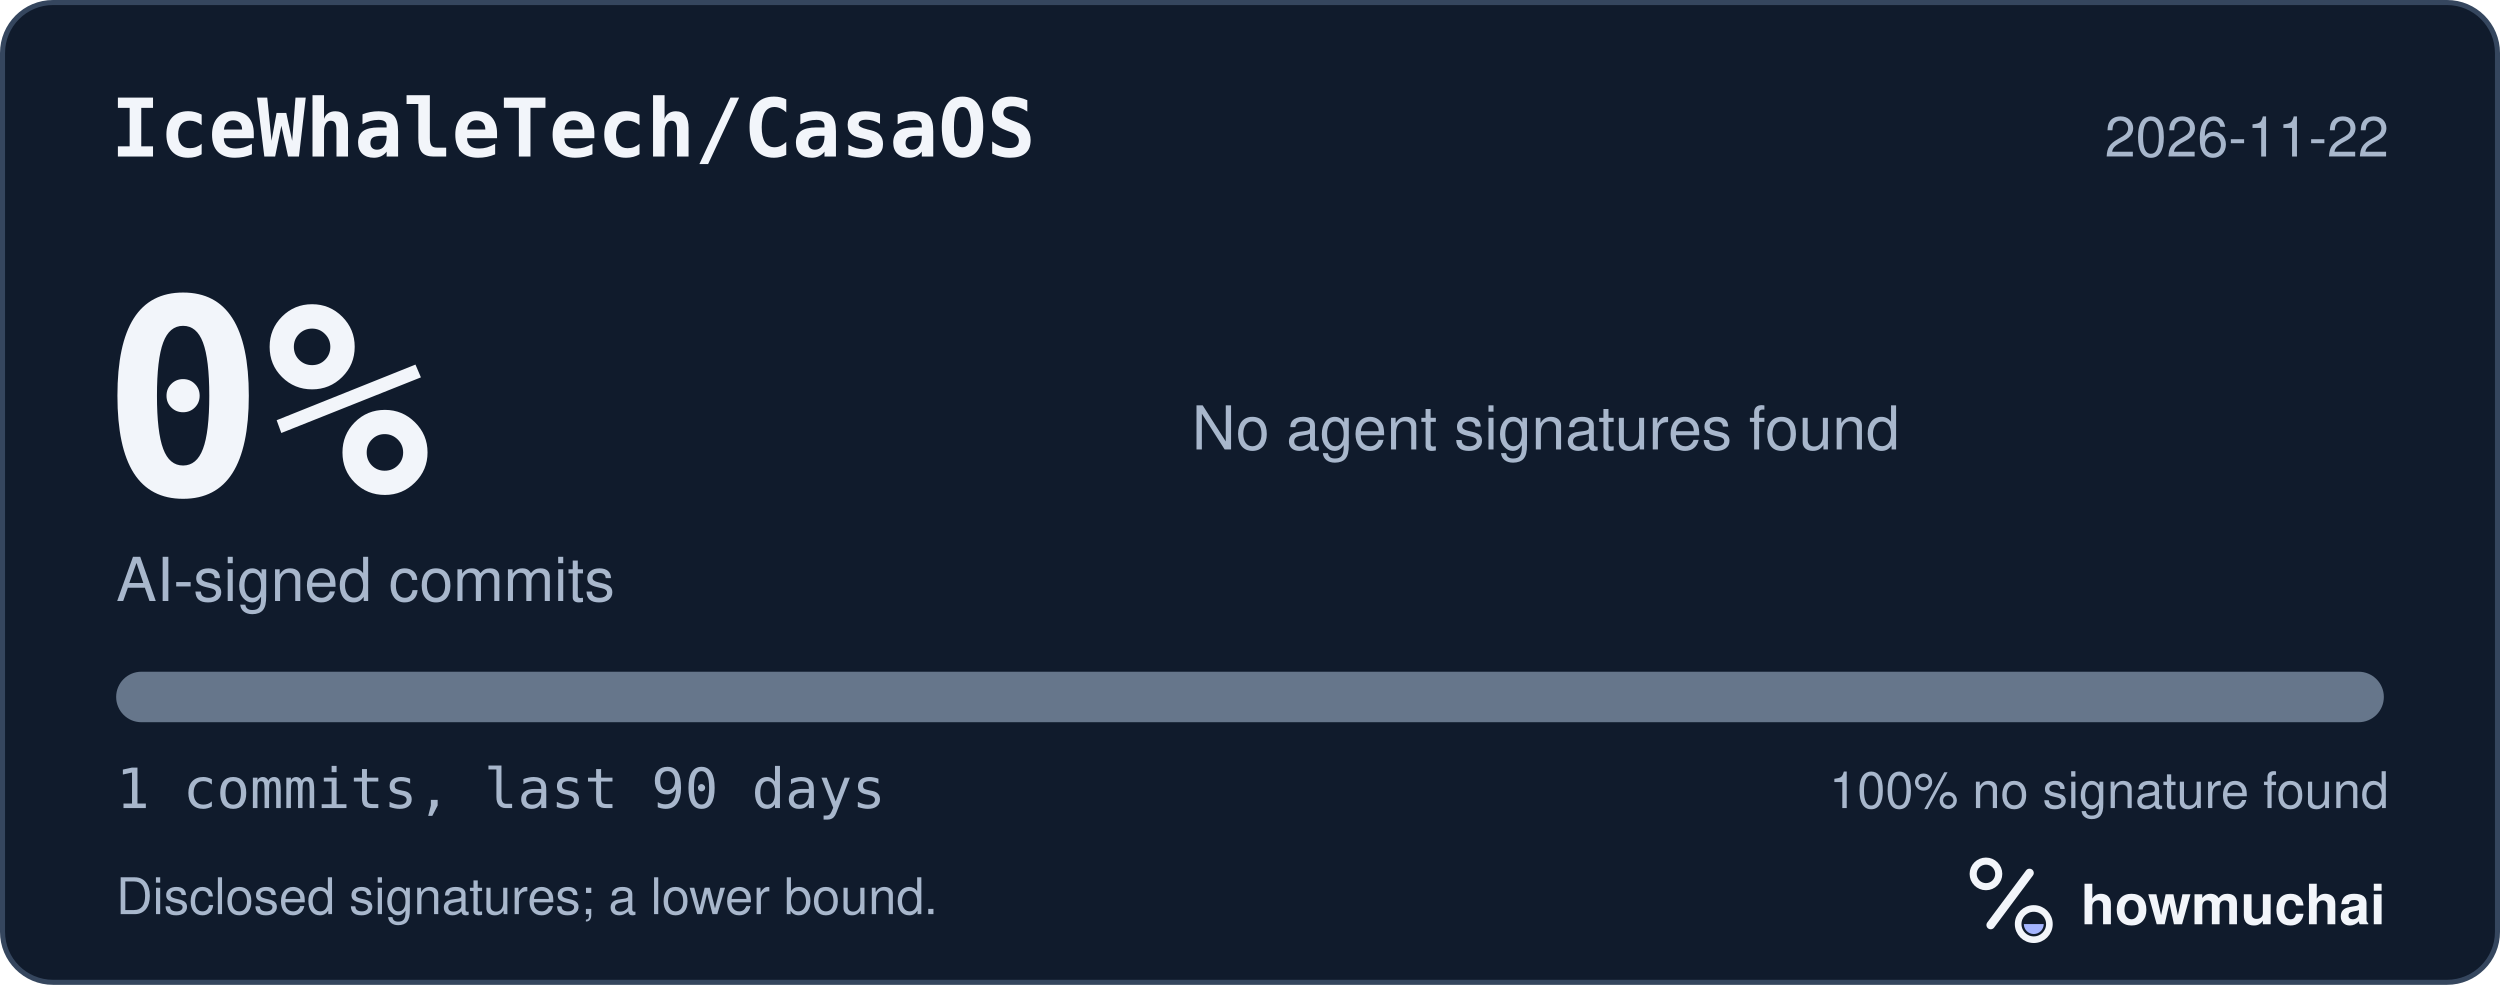
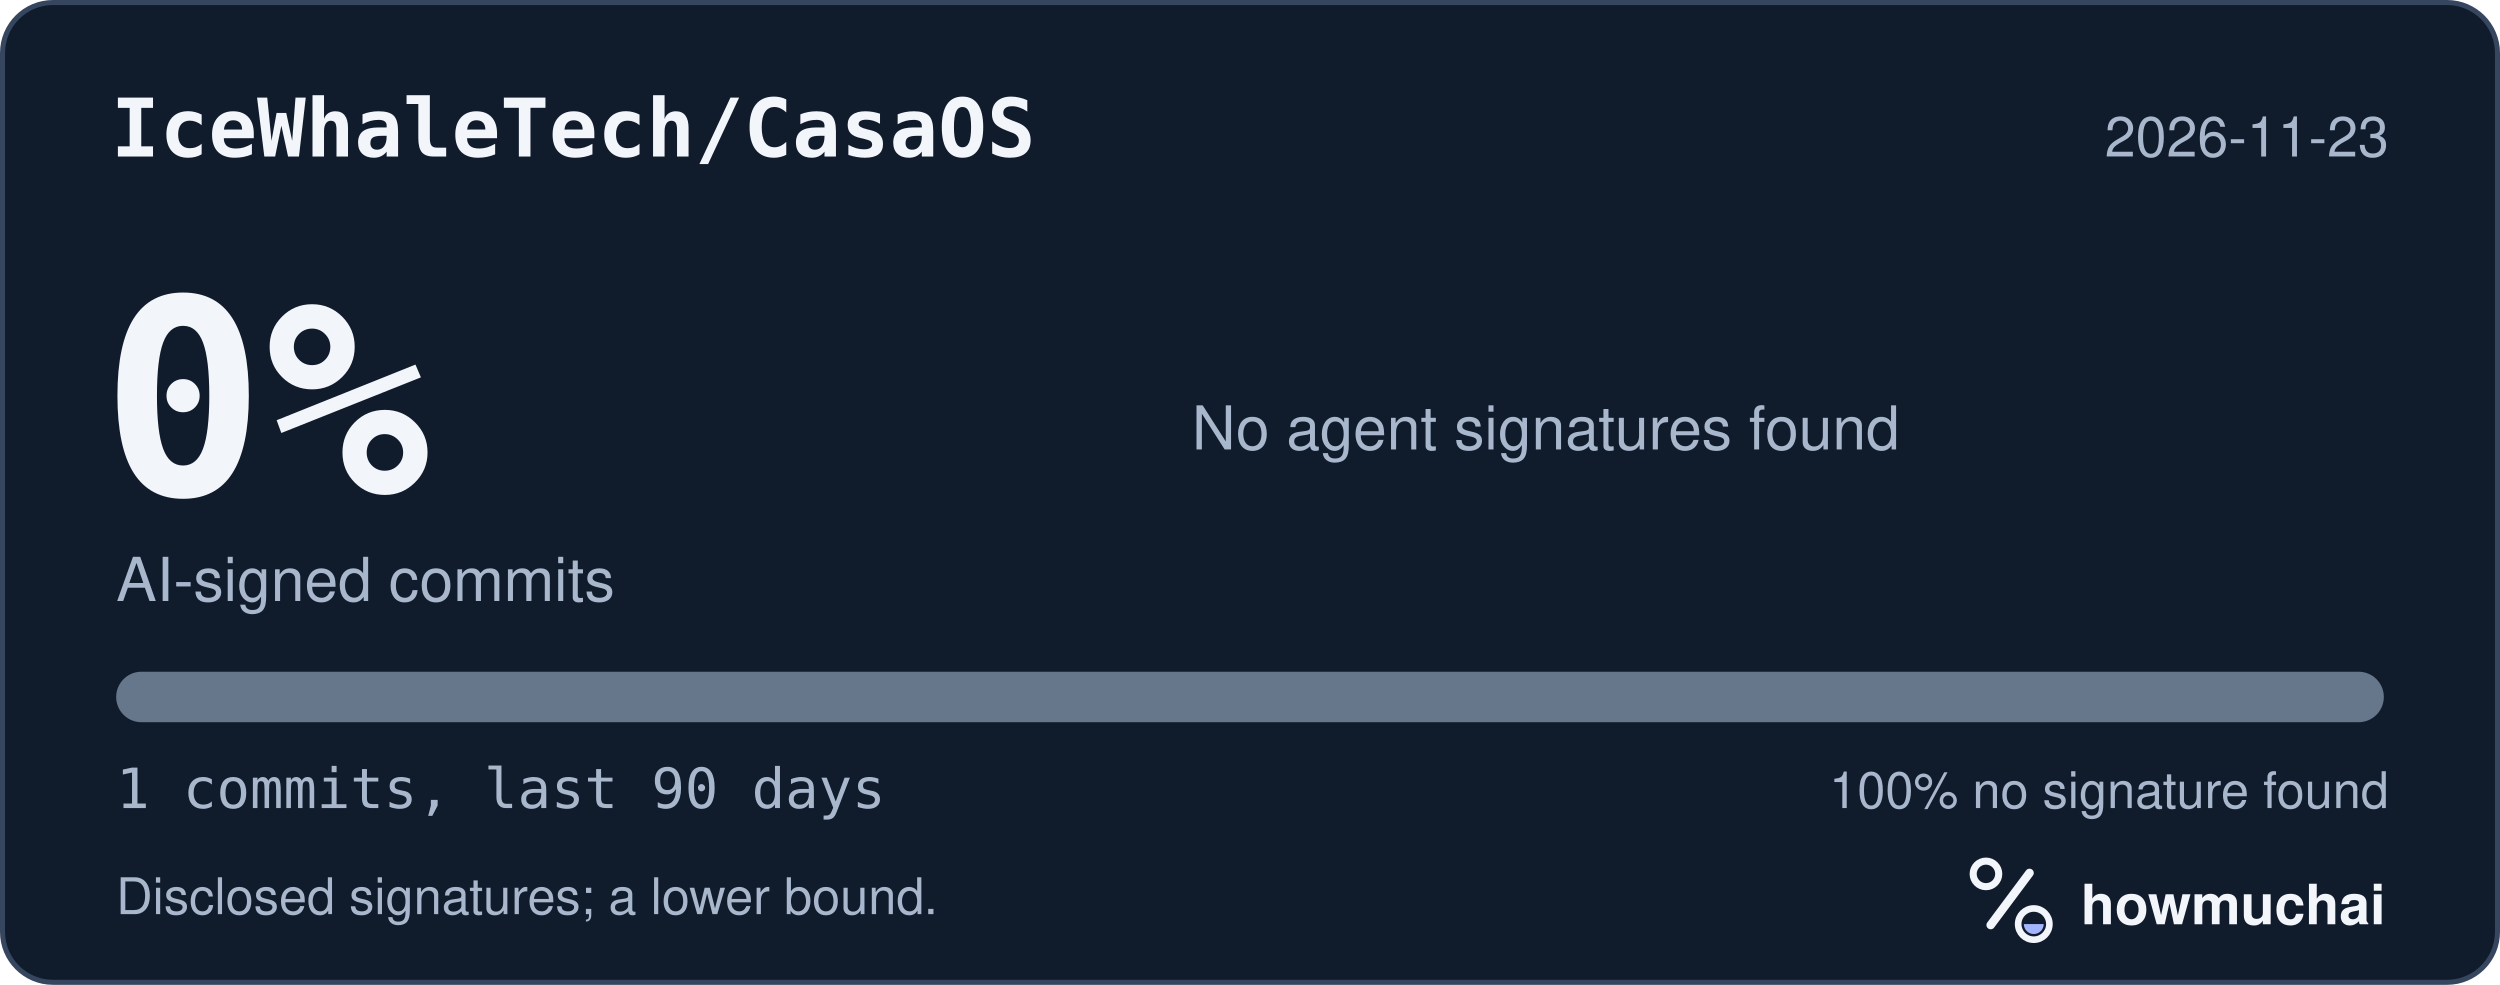
<svg xmlns="http://www.w3.org/2000/svg" width="495" height="195" viewBox="0 0 495 195" role="img" aria-labelledby="hm-t hm-d">
  <rect x="0.5" y="0.5" width="494" height="194" rx="10" fill="#101B2C" stroke="#35465E" />
  <text x="22" y="31" fill="#F2F5FA" font-family="ui-monospace, SF Mono, Menlo, Consolas, IBM Plex Mono, monospace" font-size="16" font-weight="600">IceWhaleTech/CasaOS</text>
-   <text x="473" y="31" fill="#A8B7CC" font-family="-apple-system, BlinkMacSystemFont, Segoe UI, Helvetica, Arial, Fira Sans, sans-serif" font-size="11" text-anchor="end">2026-11-22</text>
+   <text x="473" y="31" fill="#A8B7CC" font-family="-apple-system, BlinkMacSystemFont, Segoe UI, Helvetica, Arial, Fira Sans, sans-serif" font-size="11" text-anchor="end">2026-11-23</text>
  <text x="20" y="98" fill="#F2F5FA" font-family="ui-monospace, SF Mono, Menlo, Consolas, IBM Plex Mono, monospace" font-size="54" font-weight="700">0%</text>
  <text x="23" y="119" fill="#A8B7CC" font-family="-apple-system, BlinkMacSystemFont, Segoe UI, Helvetica, Arial, Fira Sans, sans-serif" font-size="12">AI-signed commits</text>
  <text x="236" y="89" fill="#A8B7CC" font-family="-apple-system, BlinkMacSystemFont, Segoe UI, Helvetica, Arial, Fira Sans, sans-serif" font-size="12">No agent signatures found</text>
  <defs>
    <clipPath id="hm-bar">
      <rect x="23" y="133" width="449" height="10" rx="5" />
    </clipPath>
  </defs>
  <rect x="23" y="133" width="449" height="10" rx="5" fill="#66768B" />
  <g clip-path="url(#hm-bar)" />
  <text x="23" y="160" fill="#A8B7CC" font-family="ui-monospace, SF Mono, Menlo, Consolas, IBM Plex Mono, monospace" font-size="11">1 commits, last 90 days</text>
  <text x="473" y="160" fill="#A8B7CC" font-family="-apple-system, BlinkMacSystemFont, Segoe UI, Helvetica, Arial, Fira Sans, sans-serif" font-size="10" text-anchor="end">100% no signature found</text>
  <text x="23" y="181" fill="#A8B7CC" font-family="-apple-system, BlinkMacSystemFont, Segoe UI, Helvetica, Arial, Fira Sans, sans-serif" font-size="10">Disclosed signatures; a lower bound.</text>
  <g transform="translate(386 166) scale(0.046875)">
    <circle cx="154" cy="150" r="54" fill="none" stroke="#F2F5FA" stroke-width="30" />
    <path d="M174 366 338 146" fill="none" stroke="#F2F5FA" stroke-width="36" stroke-linecap="round" />
    <circle cx="356" cy="362" r="66" fill="none" stroke="#F2F5FA" stroke-width="28" />
    <path d="M314 362a42 42 0 0 0 84 0Z" fill="#A4B5FF" />
  </g>
  <text x="412" y="183" fill="#F2F5FA" font-family="-apple-system, BlinkMacSystemFont, Segoe UI, Helvetica, Arial, Fira Sans, sans-serif" font-size="11" font-weight="650">howmuchai</text>
</svg>
